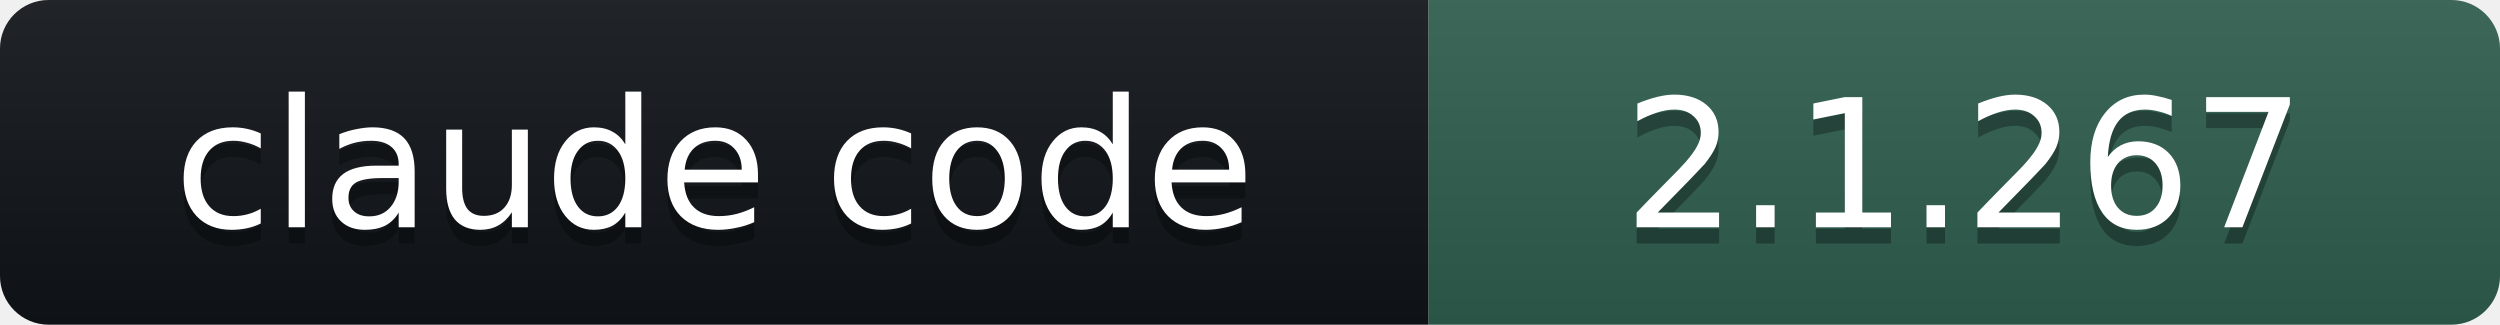
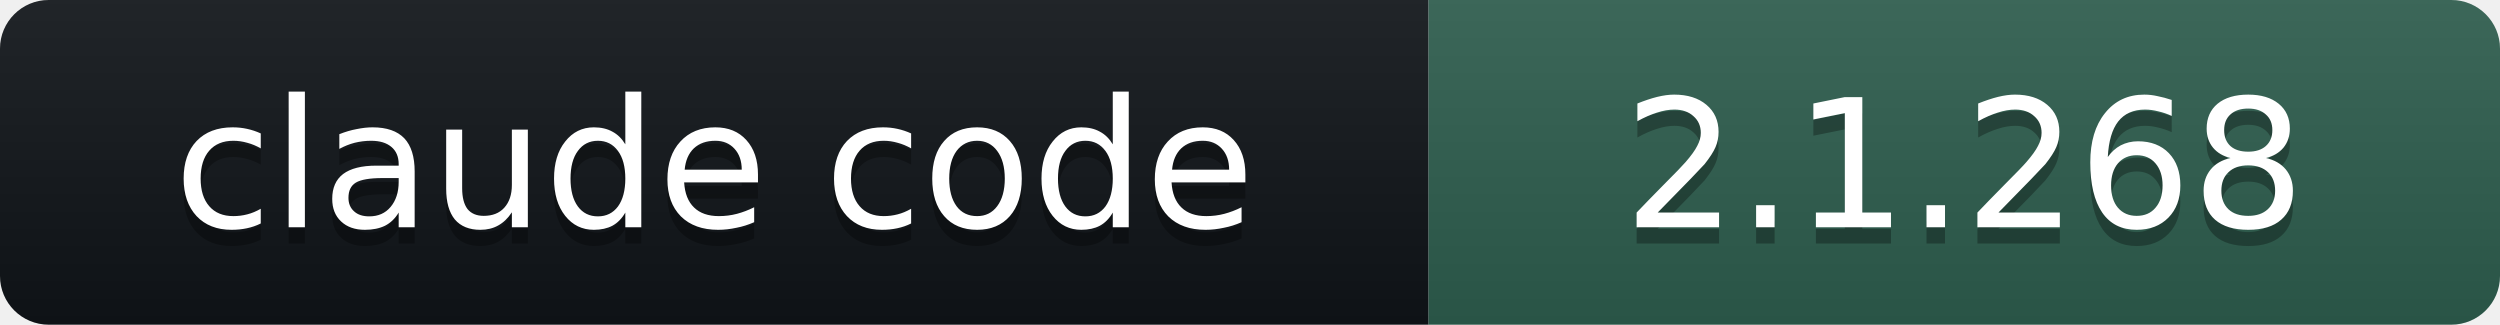
- <svg xmlns="http://www.w3.org/2000/svg" width="154" height="20" role="img" aria-label="claude code: 2.1.267">
+ <svg xmlns="http://www.w3.org/2000/svg" width="154" height="20" role="img" aria-label="claude code: 2.1.268">
  <linearGradient id="s" x2="0" y2="100%">
    <stop offset="0" stop-color="#bbb" stop-opacity=".1" />
    <stop offset="1" stop-opacity=".1" />
  </linearGradient>
  <clipPath id="r">
    <rect width="154" height="20" rx="3" fill="#fff" />
  </clipPath>
  <g clip-path="url(#r)">
    <rect width="88" height="20" fill="#101418" />
    <rect x="88" width="66" height="20" fill="#2E5E4E" />
    <rect width="154" height="20" fill="url(#s)" />
  </g>
  <g fill="#fff" text-anchor="middle" font-family="Verdana,DejaVu Sans,Geneva,sans-serif" font-size="11">
    <text x="44" y="15" fill="#010101" fill-opacity=".3">claude code</text>
    <text x="44" y="14">claude code</text>
-     <text x="121" y="15" fill="#010101" fill-opacity=".3">2.1.267</text>
-     <text x="121" y="14">2.1.267</text>
+     <text x="121" y="15" fill="#010101" fill-opacity=".3">2.1.268</text>
+     <text x="121" y="14">2.1.268</text>
  </g>
</svg>
